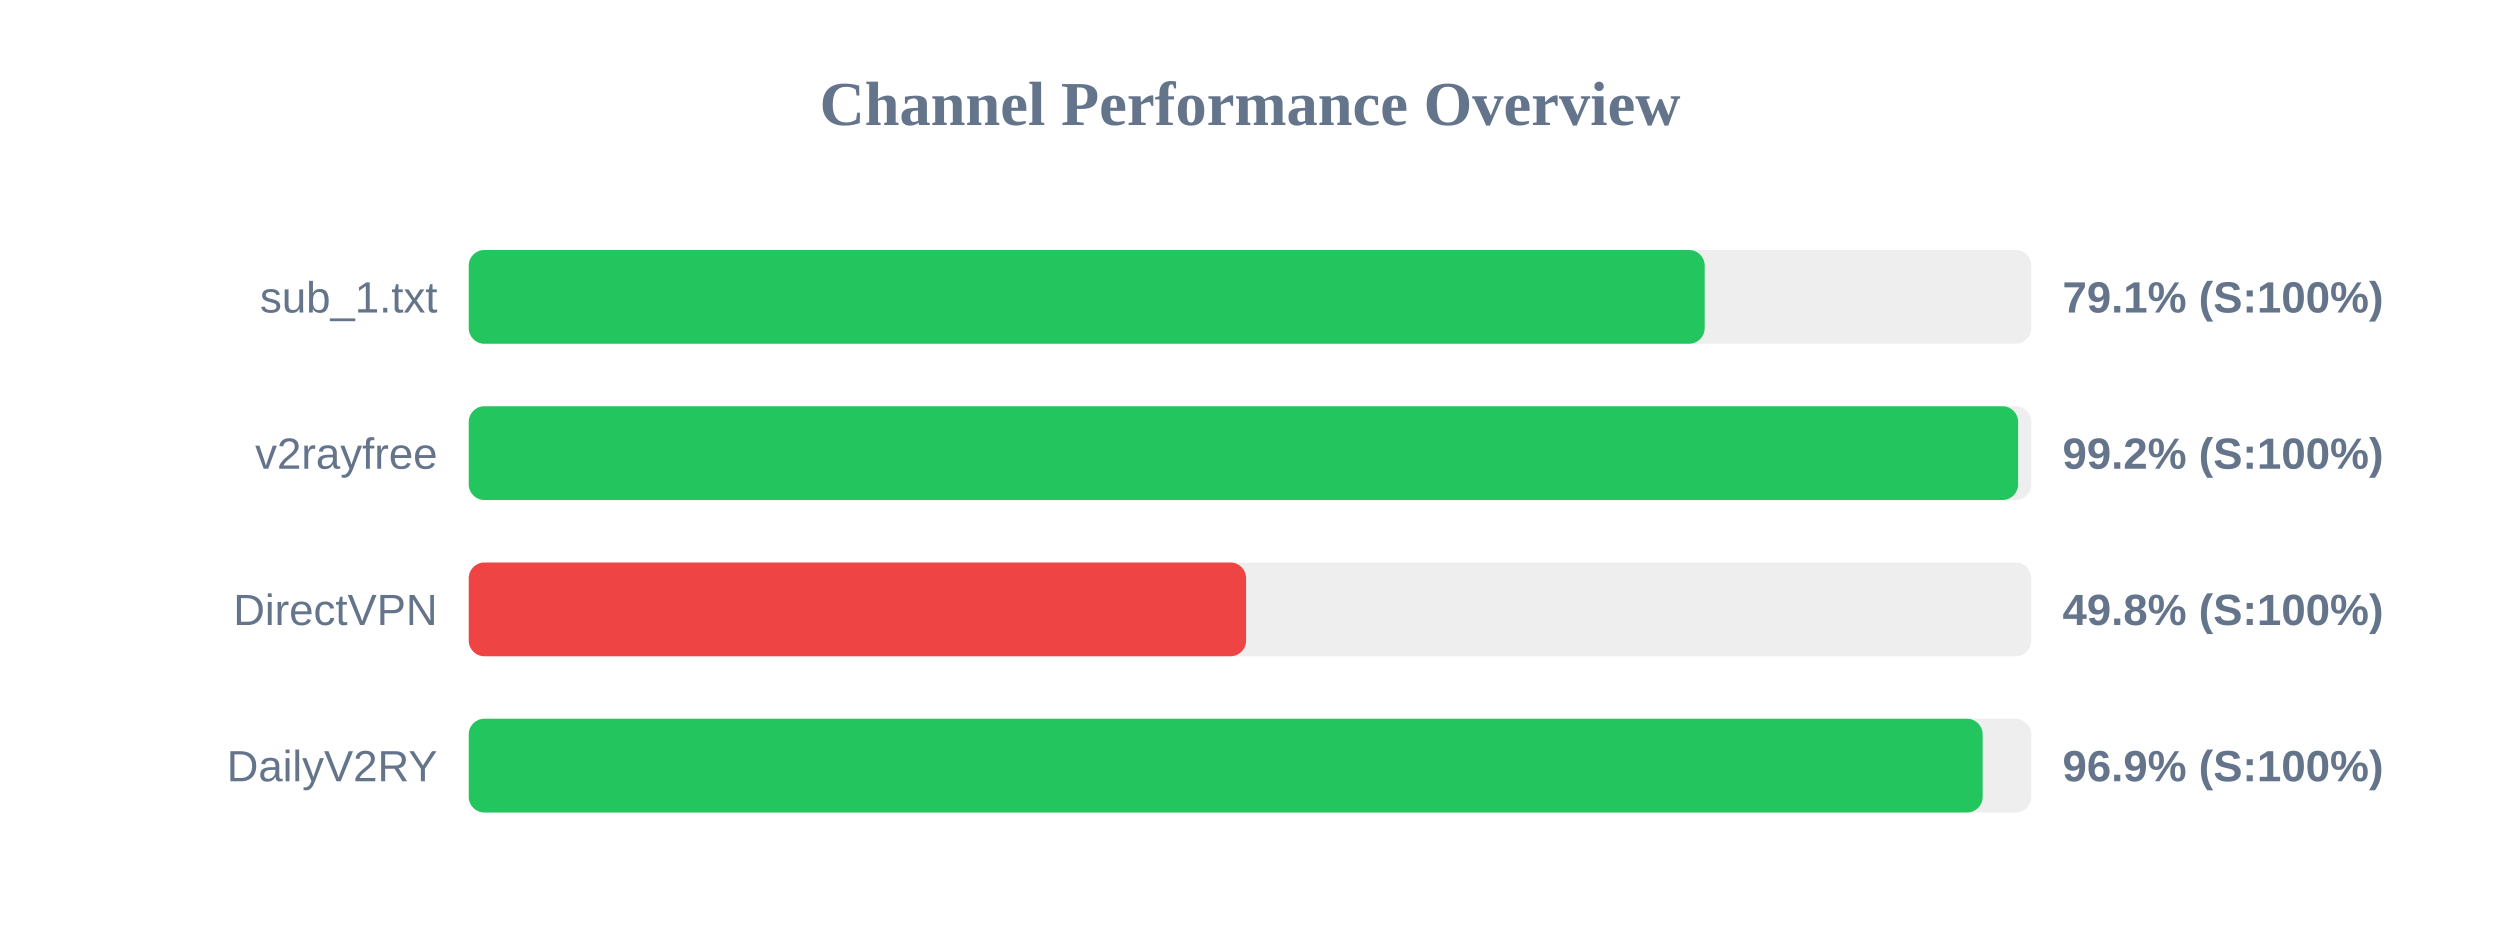
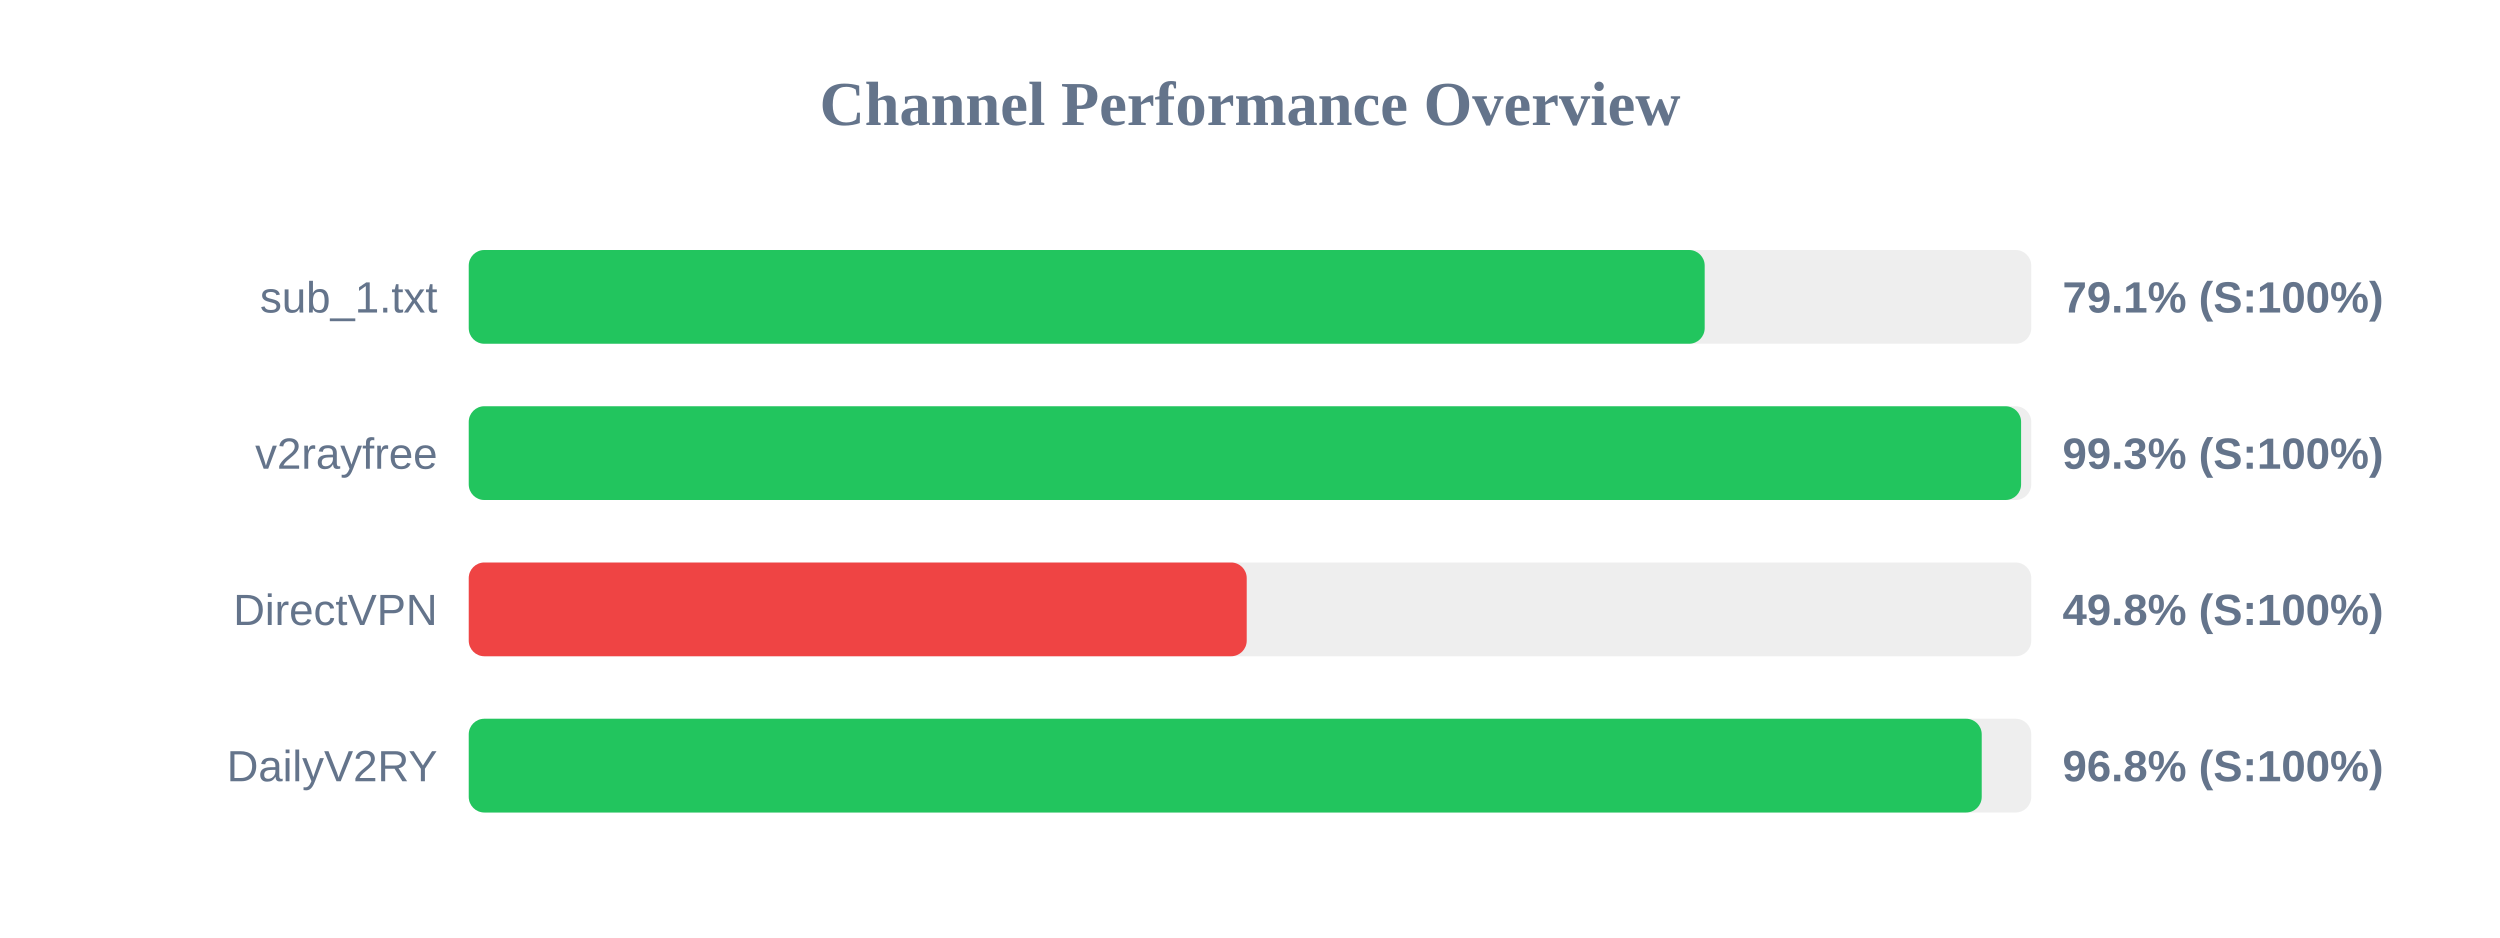
<svg xmlns="http://www.w3.org/2000/svg" width="800" height="300" version="1.1">
  <style>
        .row { font: 14px Arial; fill: #64748b; }
        .score { font: bold 14px Arial; fill: #64748b; }
    </style>
  <text x="400" y="40" text-anchor="middle" font-size="20px" font-weight="bold" fill="#64748b">Channel Performance Overview</text>
  <rect x="150" y="80" width="500" height="30" fill="#eee" rx="5" />
  <rect x="150" y="80" width="395.5" height="30" fill="#22c55e" rx="5" />
  <text x="140" y="100" text-anchor="end" class="row">sub_1.txt</text>
  <text x="660" y="100" text-anchor="start" class="score">79.1% (S:100%)</text>
  <rect x="150" y="130" width="500" height="30" fill="#eee" rx="5" />
-   <rect x="150" y="130" width="495.8" height="30" fill="#22c55e" rx="5" />
+   <rect x="150" y="130" width="496.75" height="30" fill="#22c55e" rx="5" />
  <text x="140" y="150" text-anchor="end" class="row">v2rayfree</text>
-   <text x="660" y="150" text-anchor="start" class="score">99.2% (S:100%)</text>
+   <text x="660" y="150" text-anchor="start" class="score">99.3% (S:100%)</text>
  <rect x="150" y="180" width="500" height="30" fill="#eee" rx="5" />
-   <rect x="150" y="180" width="248.75" height="30" fill="#ef4444" rx="5" />
+   <rect x="150" y="180" width="248.95" height="30" fill="#ef4444" rx="5" />
  <text x="140" y="200" text-anchor="end" class="row">DirectVPN</text>
  <text x="660" y="200" text-anchor="start" class="score">49.8% (S:100%)</text>
  <rect x="150" y="230" width="500" height="30" fill="#eee" rx="5" />
-   <rect x="150" y="230" width="484.45" height="30" fill="#22c55e" rx="5" />
+   <rect x="150" y="230" width="484.15" height="30" fill="#22c55e" rx="5" />
  <text x="140" y="250" text-anchor="end" class="row">DailyV2RY</text>
-   <text x="660" y="250" text-anchor="start" class="score">96.9% (S:100%)</text>
+   <text x="660" y="250" text-anchor="start" class="score">96.8% (S:100%)</text>
</svg>
